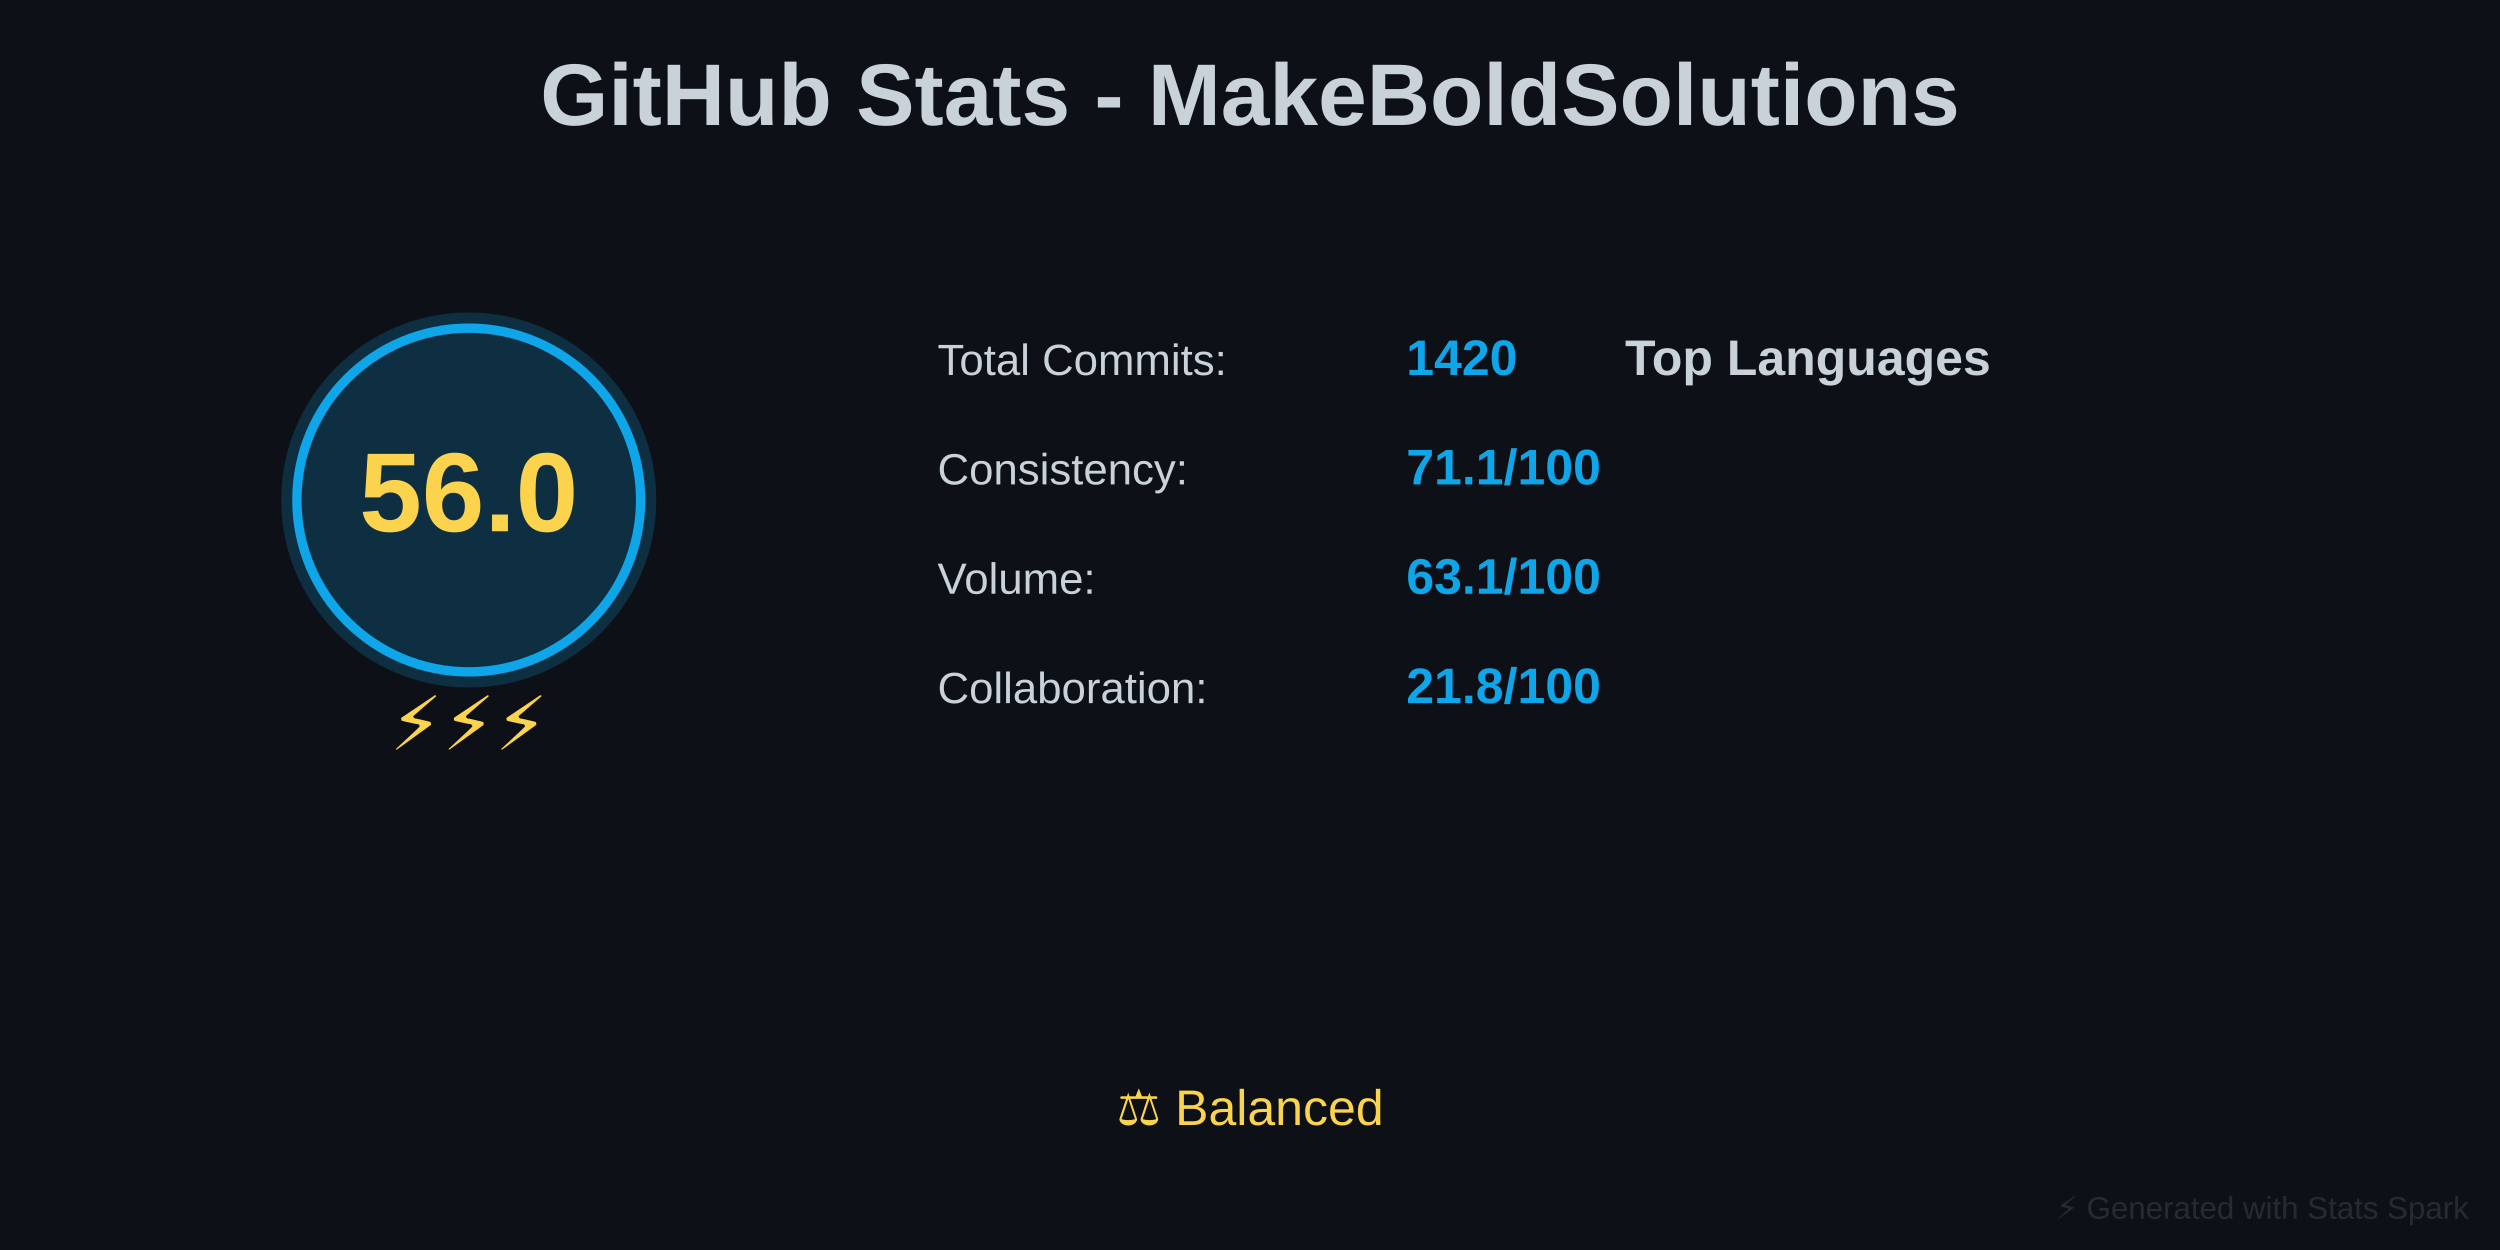
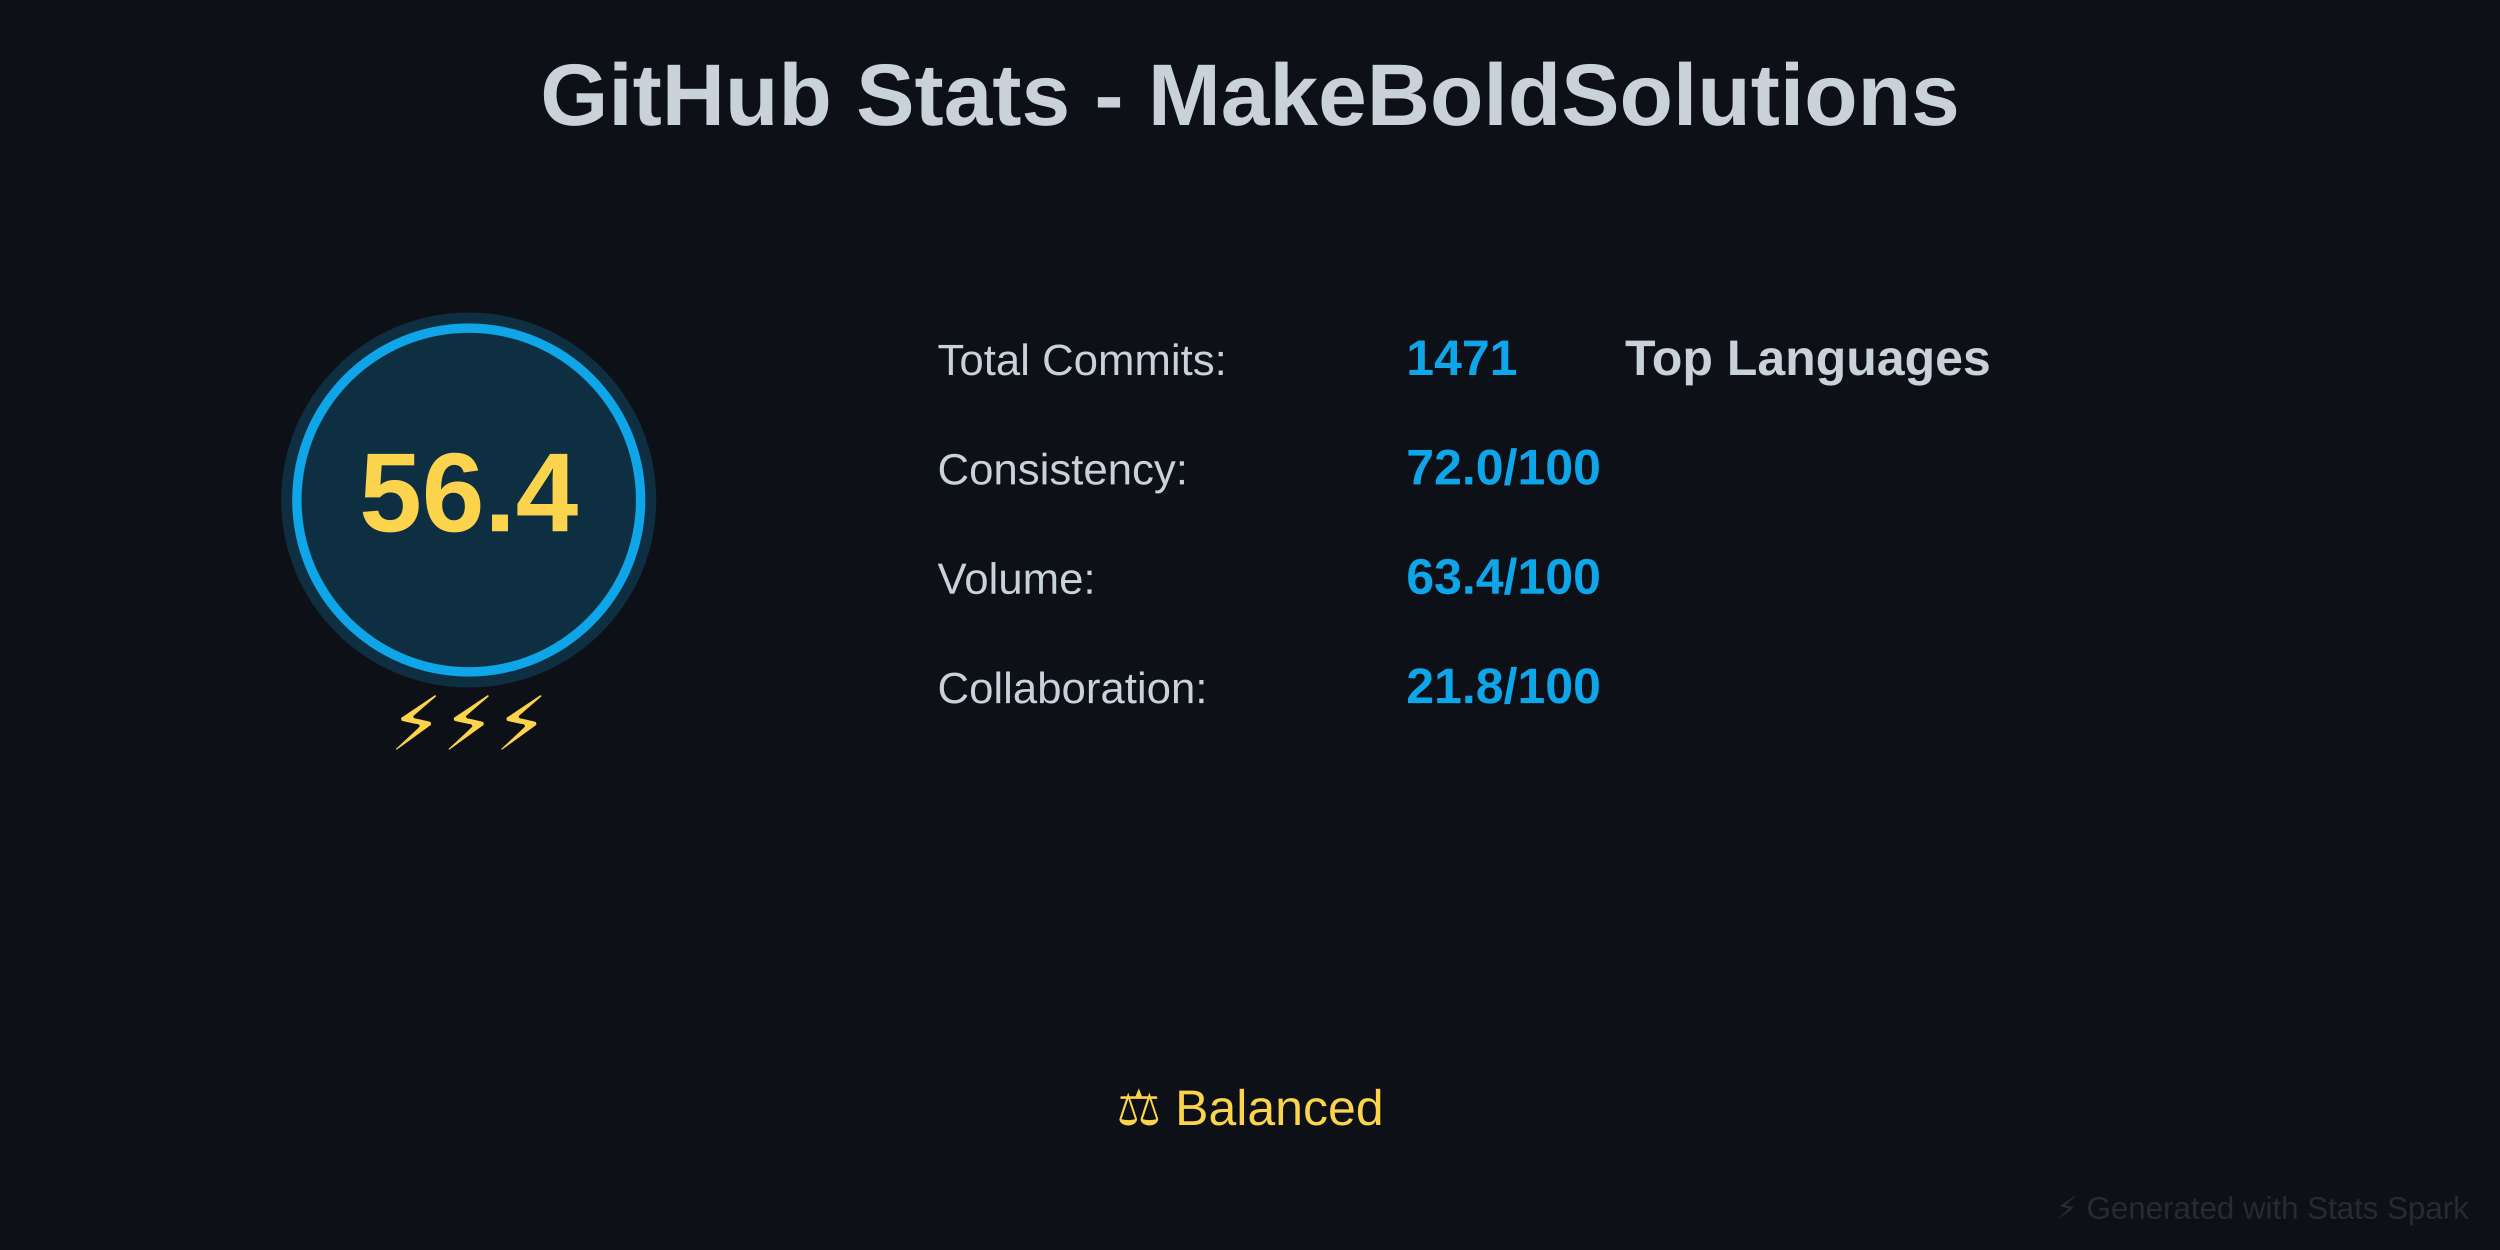
<svg xmlns="http://www.w3.org/2000/svg" baseProfile="full" height="400" version="1.1" width="800">
  <defs />
  <rect fill="#0D1117" height="400" width="800" x="0" y="0" />
  <text fill="#C9D1D9" font-family="Arial, sans-serif" font-size="28px" font-weight="bold" text-anchor="middle" x="400" y="40">GitHub Stats - MakeBoldSolutions</text>
  <circle cx="150" cy="160" fill="#0EA5E9" opacity="0.2" r="60" />
  <circle cx="150" cy="160" fill="none" r="55" stroke="#0EA5E9" stroke-width="3" />
-   <text fill="#FCD34D" font-family="Arial, sans-serif" font-size="36px" font-weight="bold" text-anchor="middle" x="150" y="170">56.0</text>
+   <text fill="#FCD34D" font-family="Arial, sans-serif" font-size="36px" font-weight="bold" text-anchor="middle" x="150" y="170">56.4</text>
  <text fill="#FCD34D" font-family="Arial, sans-serif" font-size="24px" text-anchor="middle" x="150" y="240">⚡⚡⚡</text>
  <text fill="#C9D1D9" font-family="Arial, sans-serif" font-size="14px" x="300" y="120">Total Commits:</text>
-   <text fill="#0EA5E9" font-family="Arial, sans-serif" font-size="16px" font-weight="bold" x="450" y="120">1420</text>
+   <text fill="#0EA5E9" font-family="Arial, sans-serif" font-size="16px" font-weight="bold" x="450" y="120">1471</text>
  <text fill="#C9D1D9" font-family="Arial, sans-serif" font-size="14px" x="300" y="155">Consistency:</text>
-   <text fill="#0EA5E9" font-family="Arial, sans-serif" font-size="16px" font-weight="bold" x="450" y="155">71.1/100</text>
+   <text fill="#0EA5E9" font-family="Arial, sans-serif" font-size="16px" font-weight="bold" x="450" y="155">72.0/100</text>
  <text fill="#C9D1D9" font-family="Arial, sans-serif" font-size="14px" x="300" y="190">Volume:</text>
-   <text fill="#0EA5E9" font-family="Arial, sans-serif" font-size="16px" font-weight="bold" x="450" y="190">63.1/100</text>
+   <text fill="#0EA5E9" font-family="Arial, sans-serif" font-size="16px" font-weight="bold" x="450" y="190">63.4/100</text>
  <text fill="#C9D1D9" font-family="Arial, sans-serif" font-size="14px" x="300" y="225">Collaboration:</text>
  <text fill="#0EA5E9" font-family="Arial, sans-serif" font-size="16px" font-weight="bold" x="450" y="225">21.8/100</text>
  <text fill="#C9D1D9" font-family="Arial, sans-serif" font-size="16px" font-weight="bold" x="520" y="120">Top Languages</text>
  <text fill="#FCD34D" font-family="Arial, sans-serif" font-size="16px" text-anchor="middle" x="400" y="360">⚖️ Balanced</text>
  <text fill="#30363D" font-family="Arial, sans-serif" font-size="10px" opacity="0.7" text-anchor="end" x="790" y="390">⚡ Generated with Stats Spark</text>
</svg>
